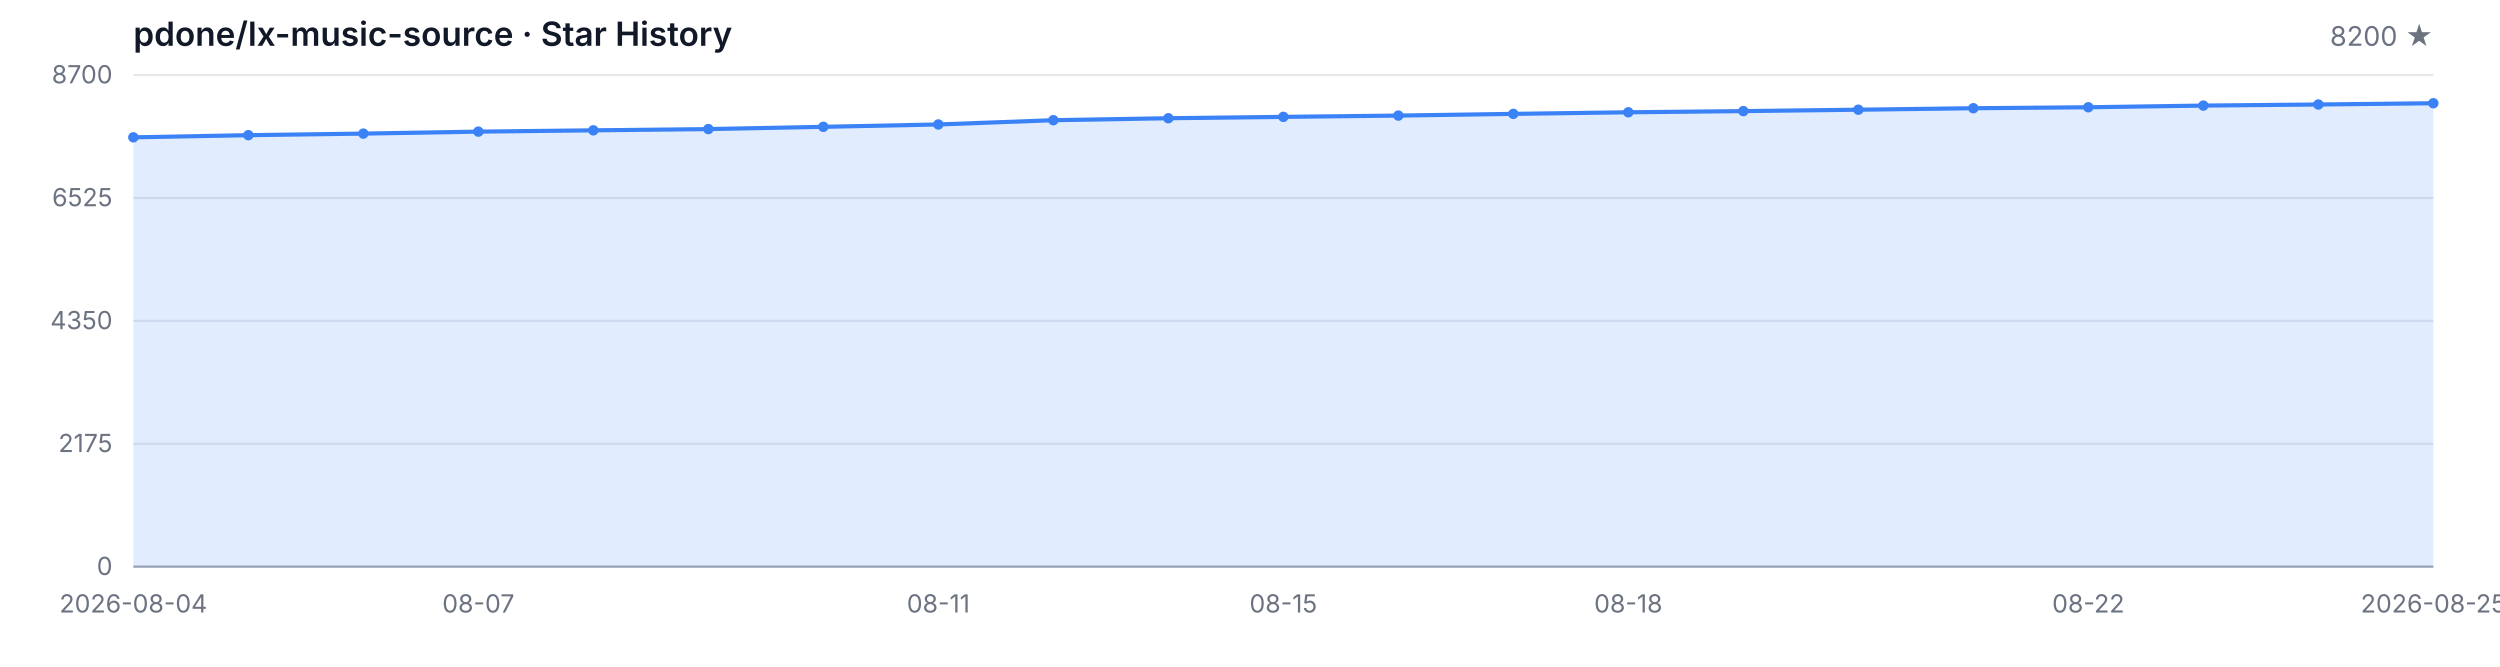
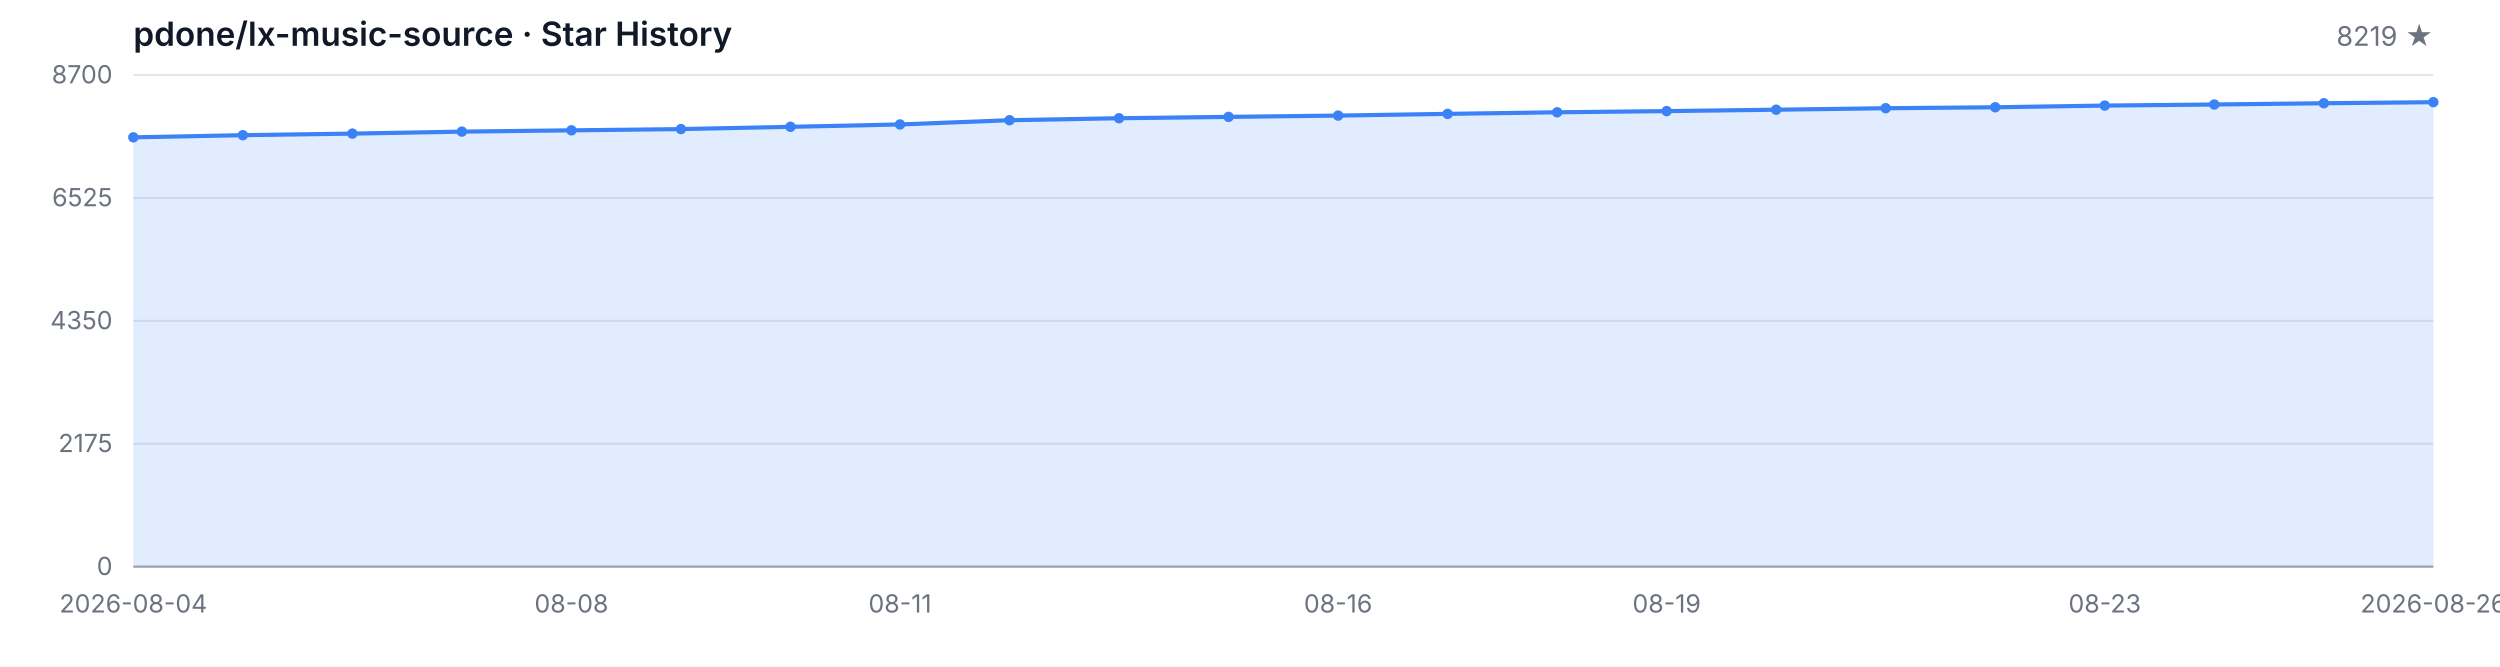
<svg xmlns="http://www.w3.org/2000/svg" width="1200" height="320" viewBox="0 0 1200 320" role="img" aria-label="Star History">
  <style>
  .bg { fill: #ffffff; }
  .grid { stroke: #e5e7eb; stroke-width: 1; }
  .axis { stroke: #9ca3af; stroke-width: 1; }
  .area { fill: rgba(59, 130, 246, 0.15); }
  .line { fill: none; stroke: #3b82f6; stroke-width: 2; stroke-linejoin: round; stroke-linecap: round; }
  .dot { fill: #3b82f6; }
  .tlabel { fill: #6b7280; font-family: -apple-system, BlinkMacSystemFont, 'Segoe UI', sans-serif; font-size: 12px; }
  .title { fill: #111827; font-family: -apple-system, BlinkMacSystemFont, 'Segoe UI', sans-serif; font-size: 16px; font-weight: 600; }
  .subtitle { fill: #6b7280; font-family: -apple-system, BlinkMacSystemFont, 'Segoe UI', sans-serif; font-size: 13px; }
  @media (prefers-color-scheme: dark) {
    .bg { fill: #0d1117; }
    .grid { stroke: #21262d; }
    .axis { stroke: #484f58; }
    .area { fill: rgba(58, 132, 255, 0.18); }
    .line { stroke: #58a6ff; }
    .dot { fill: #58a6ff; }
    .tlabel { fill: #8b949e; }
    .title { fill: #c9d1d9; }
    .subtitle { fill: #8b949e; }
  }
</style>
  <rect class="bg" width="1200" height="320" />
  <text class="title" x="64" y="22">pdone/lx-music-source · Star History</text>
-   <text class="subtitle" x="1168" y="22" text-anchor="end">8200 ★</text>
+   <text class="subtitle" x="1168" y="22" text-anchor="end">8219 ★</text>
  <line class="grid" x1="64" y1="272.00" x2="1168" y2="272.00" />
  <line class="grid" x1="64" y1="213.00" x2="1168" y2="213.00" />
  <line class="grid" x1="64" y1="154.00" x2="1168" y2="154.00" />
  <line class="grid" x1="64" y1="95.00" x2="1168" y2="95.00" />
  <line class="grid" x1="64" y1="36.00" x2="1168" y2="36.00" />
  <text class="tlabel" x="54" y="276.00" text-anchor="end">0</text>
  <text class="tlabel" x="54" y="217.00" text-anchor="end">2175</text>
  <text class="tlabel" x="54" y="158.00" text-anchor="end">4350</text>
  <text class="tlabel" x="54" y="99.00" text-anchor="end">6525</text>
  <text class="tlabel" x="54" y="40.00" text-anchor="end">8700</text>
  <line class="axis" x1="64" y1="272" x2="1168" y2="272" />
-   <path class="area" d="M 64.00 272.00 L 64.00 65.92 L 119.20 64.89 L 174.40 64.13 L 229.60 63.18 L 284.80 62.56 L 340.00 61.96 L 395.20 60.87 L 450.40 59.74 L 505.60 57.70 L 560.80 56.75 L 616.00 56.10 L 671.20 55.48 L 726.40 54.66 L 781.60 53.90 L 836.80 53.33 L 892.00 52.66 L 947.20 51.95 L 1002.40 51.49 L 1057.60 50.68 L 1112.80 50.16 L 1168.00 49.56 L 1168.00 272.00 Z" />
-   <path class="line" d="M 64.00 65.92 L 119.20 64.89 L 174.40 64.13 L 229.60 63.18 L 284.80 62.56 L 340.00 61.96 L 395.20 60.87 L 450.40 59.74 L 505.60 57.70 L 560.80 56.75 L 616.00 56.10 L 671.20 55.48 L 726.40 54.66 L 781.60 53.90 L 836.80 53.33 L 892.00 52.66 L 947.20 51.95 L 1002.40 51.49 L 1057.60 50.68 L 1112.80 50.16 L 1168.00 49.56" />
+   <path class="area" d="M 64.00 272.00 L 64.00 65.92 L 116.57 64.89 L 169.14 64.13 L 221.71 63.18 L 274.29 62.56 L 326.86 61.96 L 379.43 60.87 L 432.00 59.74 L 484.57 57.70 L 537.14 56.75 L 589.71 56.10 L 642.29 55.48 L 694.86 54.66 L 747.43 53.90 L 800.00 53.33 L 852.57 52.66 L 905.14 51.95 L 957.71 51.49 L 1010.29 50.68 L 1062.86 50.16 L 1115.43 49.56 L 1168.00 49.05 L 1168.00 272.00 Z" />
+   <path class="line" d="M 64.00 65.92 L 116.57 64.89 L 169.14 64.13 L 221.71 63.18 L 274.29 62.56 L 326.86 61.96 L 379.43 60.87 L 432.00 59.74 L 484.57 57.70 L 537.14 56.75 L 589.71 56.10 L 642.29 55.48 L 694.86 54.66 L 747.43 53.90 L 800.00 53.33 L 852.57 52.66 L 905.14 51.95 L 957.71 51.49 L 1010.29 50.68 L 1062.86 50.16 L 1115.43 49.56 L 1168.00 49.05" />
  <circle class="dot" cx="64.00" cy="65.92" r="2.5" />
-   <circle class="dot" cx="119.20" cy="64.89" r="2.5" />
-   <circle class="dot" cx="174.40" cy="64.13" r="2.5" />
-   <circle class="dot" cx="229.60" cy="63.18" r="2.5" />
-   <circle class="dot" cx="284.80" cy="62.56" r="2.5" />
-   <circle class="dot" cx="340.00" cy="61.96" r="2.5" />
-   <circle class="dot" cx="395.20" cy="60.87" r="2.5" />
-   <circle class="dot" cx="450.40" cy="59.74" r="2.5" />
-   <circle class="dot" cx="505.60" cy="57.70" r="2.5" />
-   <circle class="dot" cx="560.80" cy="56.75" r="2.5" />
-   <circle class="dot" cx="616.00" cy="56.10" r="2.5" />
-   <circle class="dot" cx="671.20" cy="55.48" r="2.5" />
-   <circle class="dot" cx="726.40" cy="54.66" r="2.5" />
-   <circle class="dot" cx="781.60" cy="53.90" r="2.5" />
-   <circle class="dot" cx="836.80" cy="53.33" r="2.5" />
-   <circle class="dot" cx="892.00" cy="52.66" r="2.5" />
-   <circle class="dot" cx="947.20" cy="51.95" r="2.5" />
-   <circle class="dot" cx="1002.40" cy="51.49" r="2.5" />
-   <circle class="dot" cx="1057.60" cy="50.68" r="2.5" />
-   <circle class="dot" cx="1112.80" cy="50.16" r="2.5" />
-   <circle class="dot" cx="1168.00" cy="49.56" r="2.5" />
+   <circle class="dot" cx="116.57" cy="64.89" r="2.5" />
+   <circle class="dot" cx="169.14" cy="64.13" r="2.5" />
+   <circle class="dot" cx="221.71" cy="63.18" r="2.5" />
+   <circle class="dot" cx="274.29" cy="62.56" r="2.5" />
+   <circle class="dot" cx="326.86" cy="61.96" r="2.5" />
+   <circle class="dot" cx="379.43" cy="60.87" r="2.5" />
+   <circle class="dot" cx="432.00" cy="59.74" r="2.5" />
+   <circle class="dot" cx="484.57" cy="57.70" r="2.5" />
+   <circle class="dot" cx="537.14" cy="56.75" r="2.5" />
+   <circle class="dot" cx="589.71" cy="56.10" r="2.5" />
+   <circle class="dot" cx="642.29" cy="55.48" r="2.5" />
+   <circle class="dot" cx="694.86" cy="54.66" r="2.5" />
+   <circle class="dot" cx="747.43" cy="53.90" r="2.5" />
+   <circle class="dot" cx="800.00" cy="53.33" r="2.5" />
+   <circle class="dot" cx="852.57" cy="52.66" r="2.5" />
+   <circle class="dot" cx="905.14" cy="51.95" r="2.5" />
+   <circle class="dot" cx="957.71" cy="51.49" r="2.5" />
+   <circle class="dot" cx="1010.29" cy="50.68" r="2.5" />
+   <circle class="dot" cx="1062.86" cy="50.16" r="2.5" />
+   <circle class="dot" cx="1115.43" cy="49.56" r="2.5" />
+   <circle class="dot" cx="1168.00" cy="49.05" r="2.5" />
  <text class="tlabel" x="64.00" y="294" text-anchor="middle">2026-08-04</text>
-   <text class="tlabel" x="229.60" y="294" text-anchor="middle">08-07</text>
-   <text class="tlabel" x="450.40" y="294" text-anchor="middle">08-11</text>
-   <text class="tlabel" x="616.00" y="294" text-anchor="middle">08-15</text>
-   <text class="tlabel" x="781.60" y="294" text-anchor="middle">08-18</text>
-   <text class="tlabel" x="1002.40" y="294" text-anchor="middle">08-22</text>
-   <text class="tlabel" x="1168.00" y="294" text-anchor="middle">2026-08-25</text>
+   <text class="tlabel" x="274.29" y="294" text-anchor="middle">08-08</text>
+   <text class="tlabel" x="432.00" y="294" text-anchor="middle">08-11</text>
+   <text class="tlabel" x="642.29" y="294" text-anchor="middle">08-16</text>
+   <text class="tlabel" x="800.00" y="294" text-anchor="middle">08-19</text>
+   <text class="tlabel" x="1010.29" y="294" text-anchor="middle">08-23</text>
+   <text class="tlabel" x="1168.00" y="294" text-anchor="middle">2026-08-26</text>
</svg>
